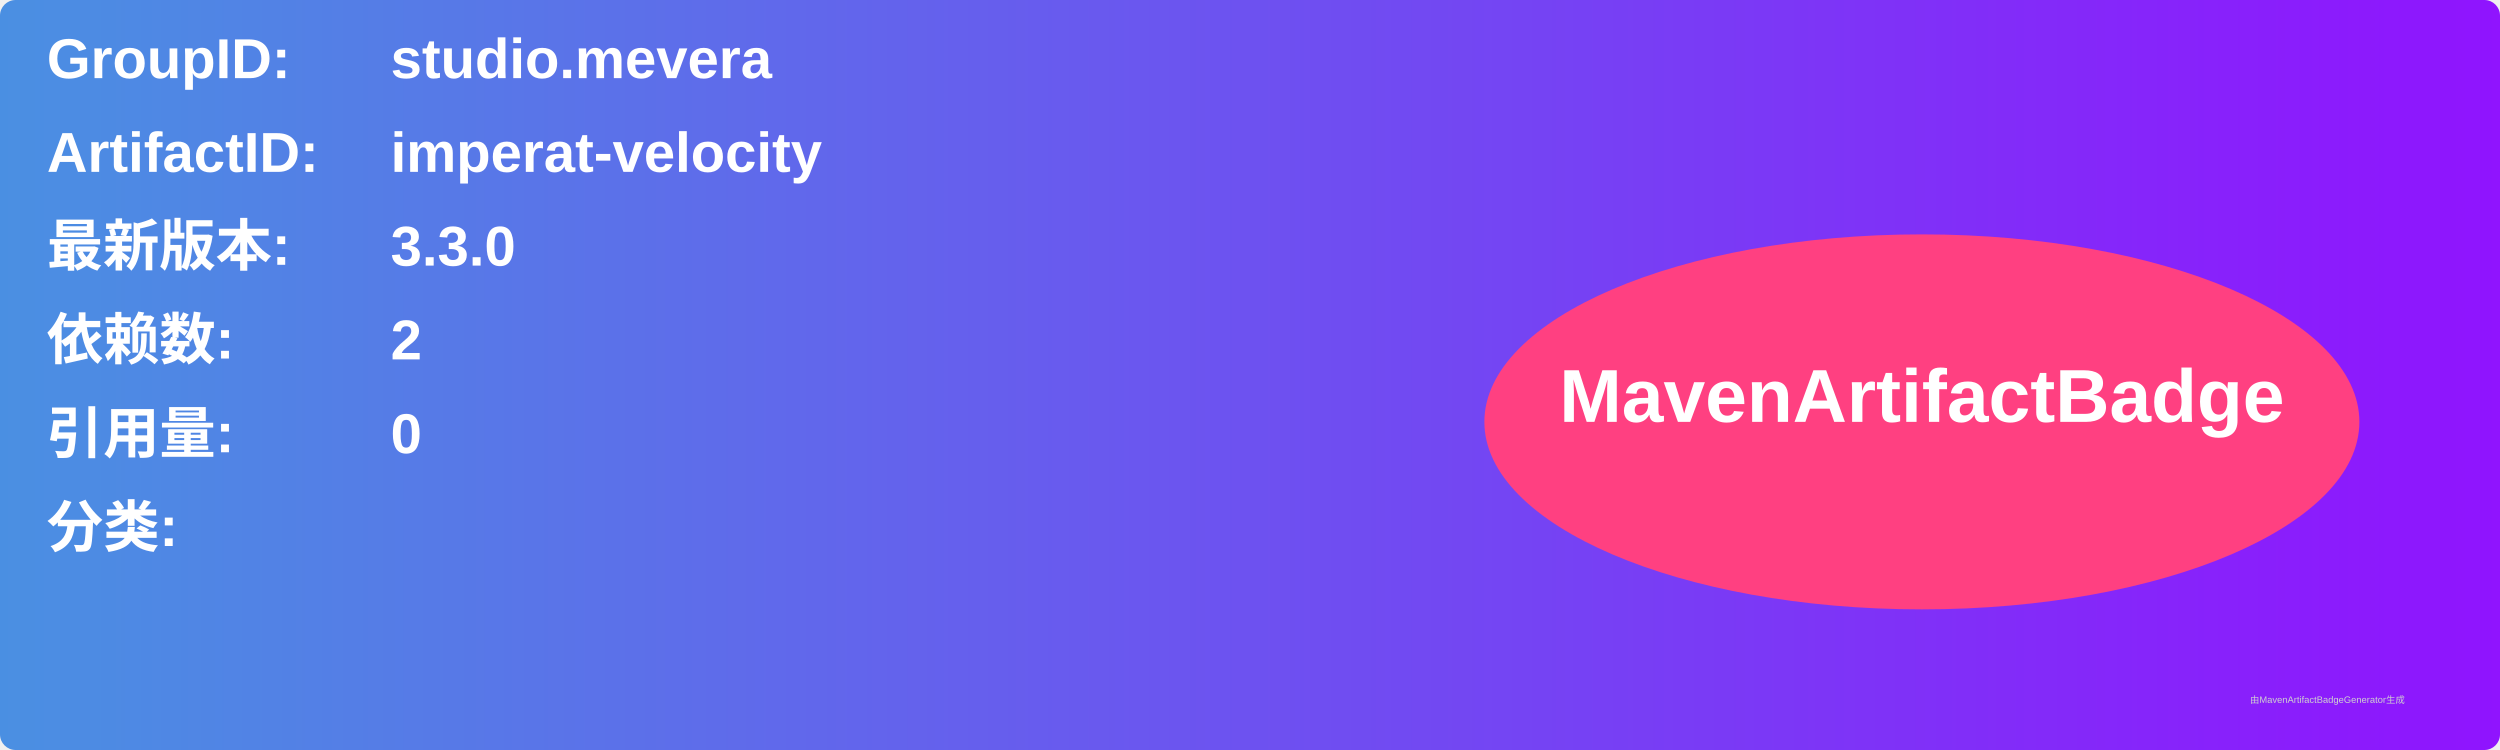
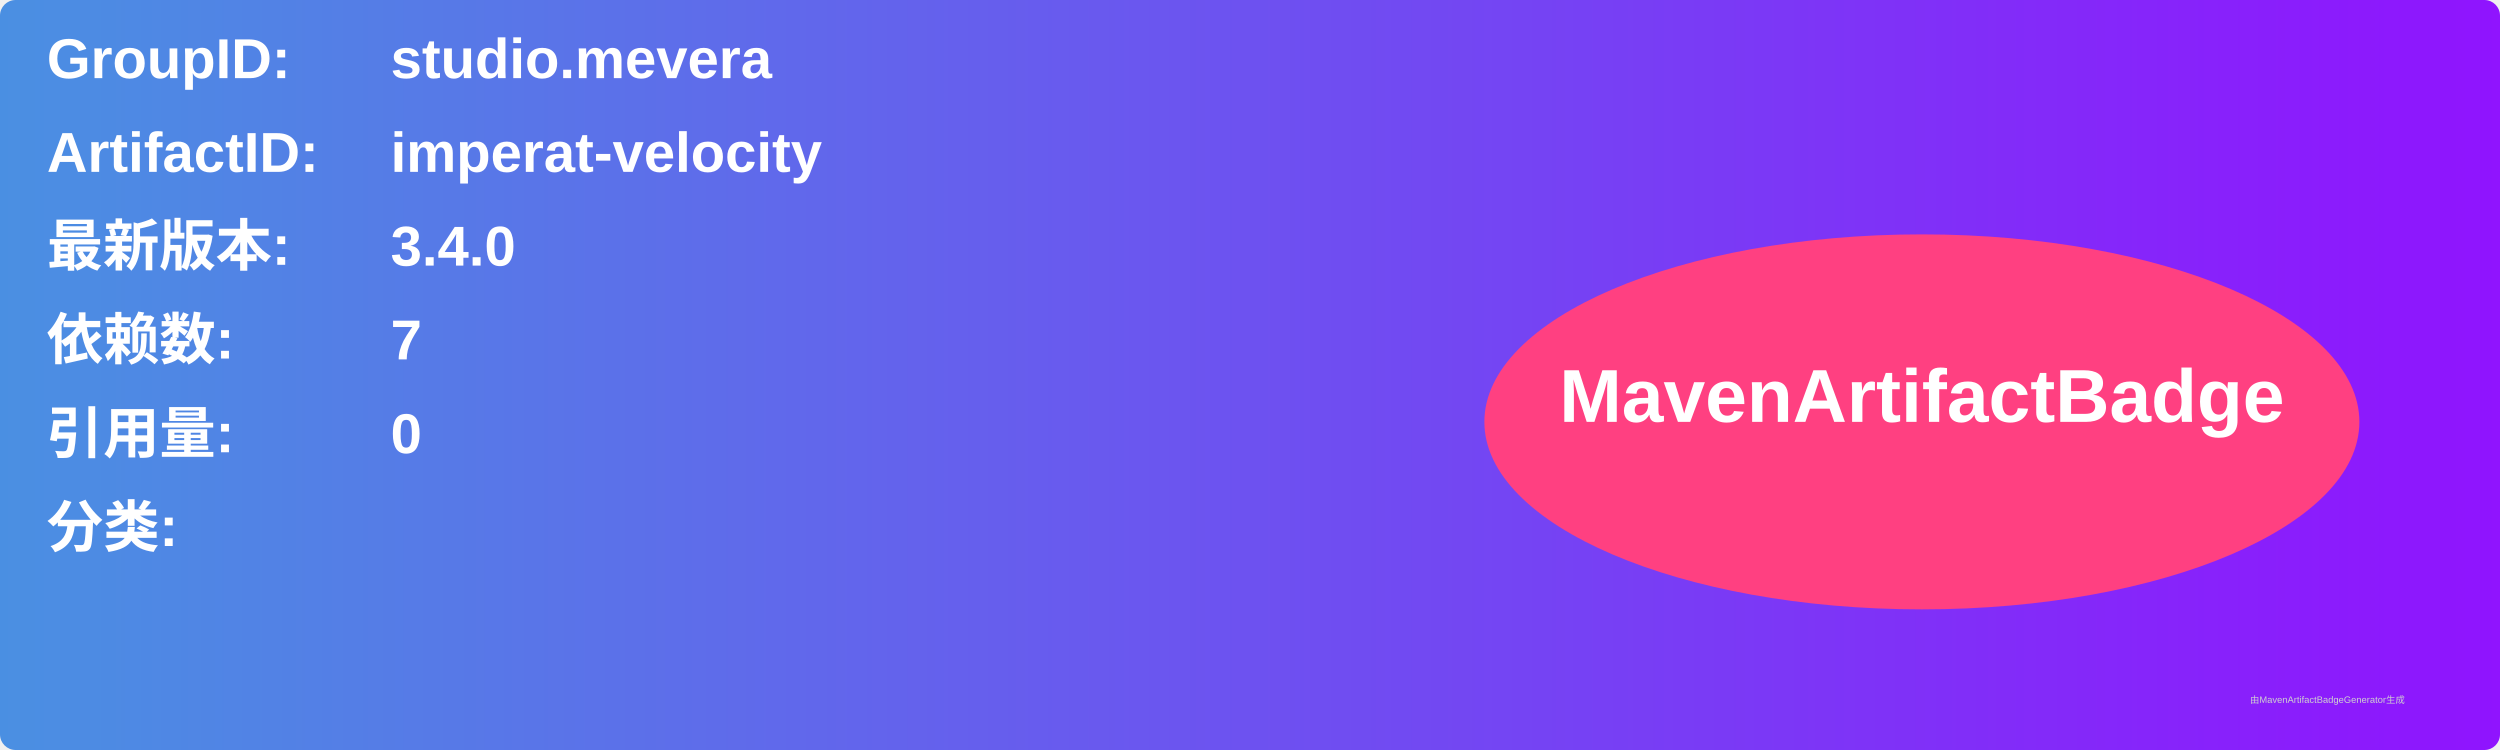
<svg xmlns="http://www.w3.org/2000/svg" width="800" height="240" viewBox="0 0 800 240">
  <linearGradient id="grad" x1="0%" y1="0%" x2="100%" y2="0%">
    <stop offset="0%" stop-color="#4a90e2" />
    <stop offset="100%" stop-color="#9013fe" />
  </linearGradient>
  <rect width="100%" height="100%" rx="5" ry="5" fill="url(#grad)" />
  <g transform="translate(15, 15)">
    <text x="0" y="10" font-family="Arial" font-size="18" fill="white" font-weight="bold" width="260">GroupID:</text>
    <text x="110" y="10" font-family="Arial" font-size="18" fill="white" font-weight="bold" width="460">studio.mevera</text>
    <text x="0" y="40" font-family="Arial" font-size="18" fill="white" font-weight="bold" width="260">ArtifactID:</text>
    <text x="110" y="40" font-family="Arial" font-size="18" fill="white" font-weight="bold" width="460">imperat-velocity</text>
    <text x="0" y="70" font-family="Arial" font-size="18" fill="white" font-weight="bold">最新版本:</text>
    <text x="110" y="70" font-family="Arial" font-size="18" fill="white" font-weight="bold">
-       <tspan font-weight="bold">3.3.0</tspan>
+       <tspan font-weight="bold">3.4.0</tspan>
    </text>
    <text x="0" y="100" font-family="Arial" font-size="18" fill="white" font-weight="bold">依赖数: </text>
    <text x="110" y="100" font-family="Arial" font-size="18" fill="white">
-       <tspan font-weight="bold">2</tspan>
+       <tspan font-weight="bold">7</tspan>
    </text>
    <text x="0" y="130" font-family="Arial" font-size="18" fill="white" font-weight="bold">引用量: </text>
    <text x="110" y="130" font-family="Arial" font-size="18" fill="white">
      <tspan font-weight="bold">0</tspan>
    </text>
    <text x="0" y="160" font-family="Arial" font-size="18" fill="white" font-weight="bold">分类:</text>
    <text x="10" y="190" font-family="Arial" font-size="10" fill="white">
      <tspan font-weight="bold" />
    </text>
    <ellipse cx="600" cy="120" rx="140" ry="60" fill="#ff4081" />
    <text x="600" y="120" text-anchor="middle" font-family="Arial" font-size="24" fill="white" font-weight="bold">MavenArtifactBadge</text>
  </g>
  <text x="720" y="225" font-family="Arial" font-size="3" fill="#d0d0d0">由MavenArtifactBadgeGenerator生成</text>
</svg>
